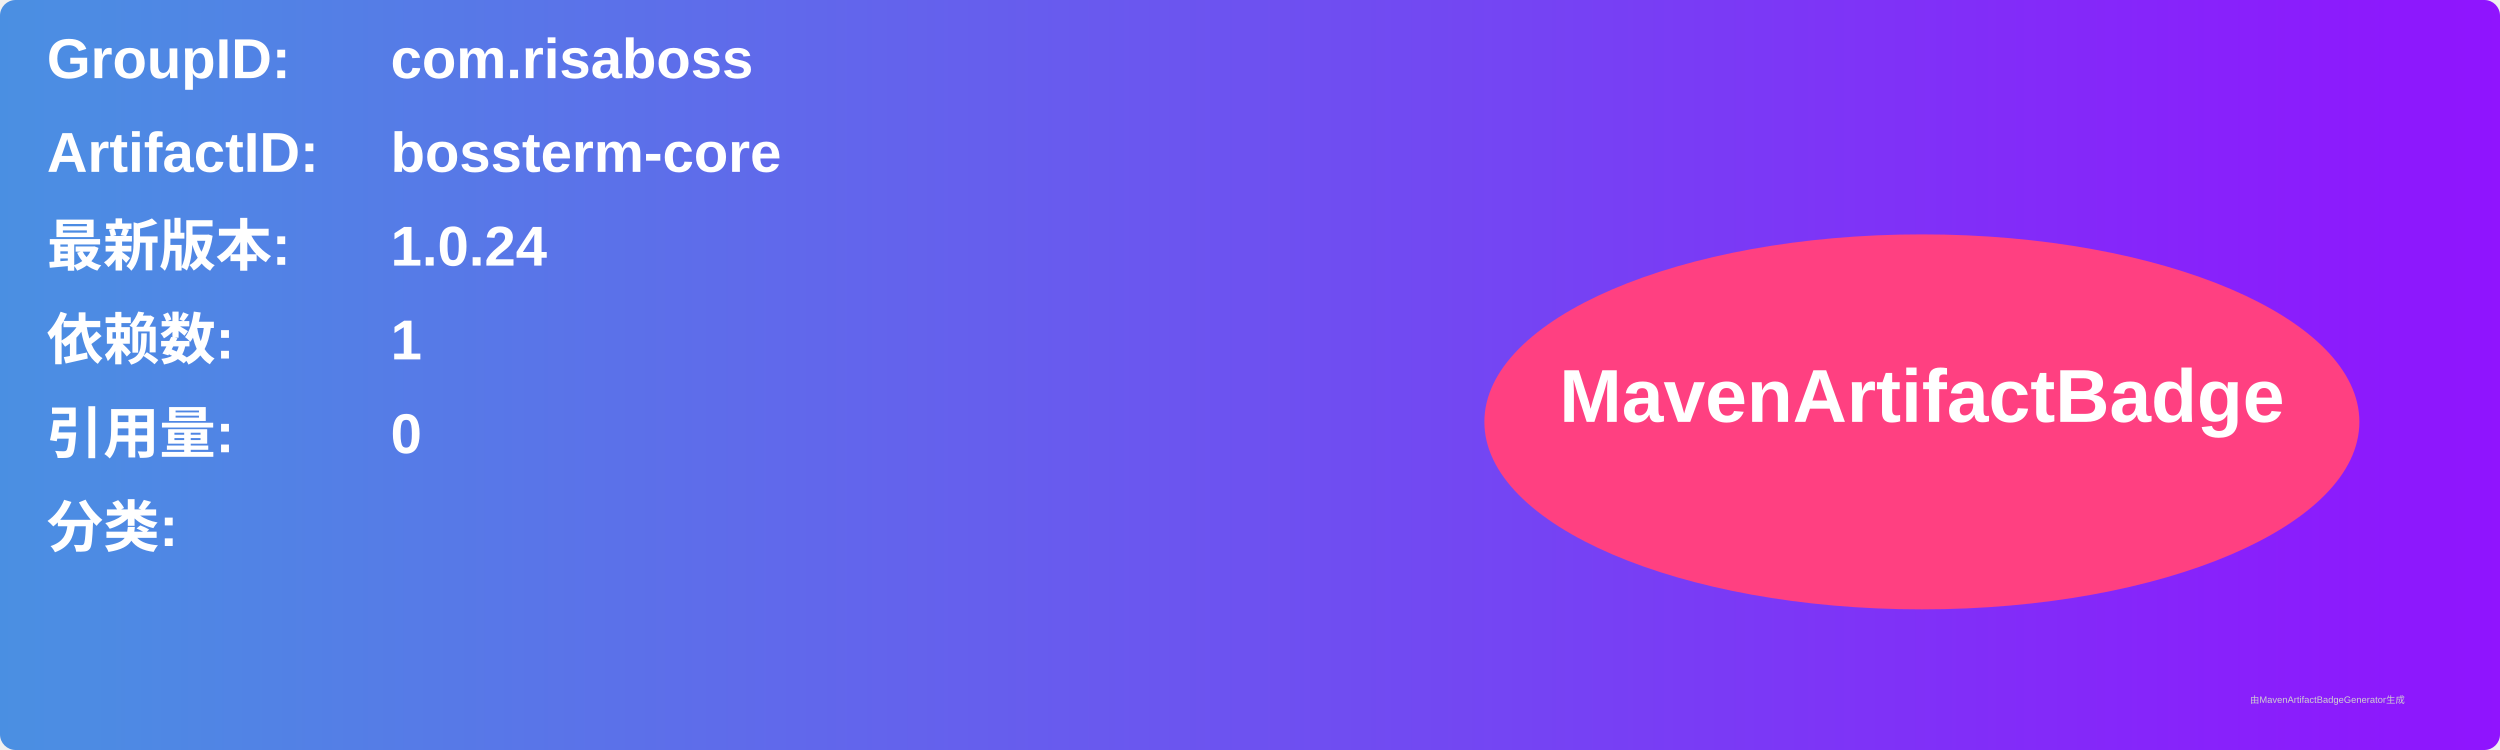
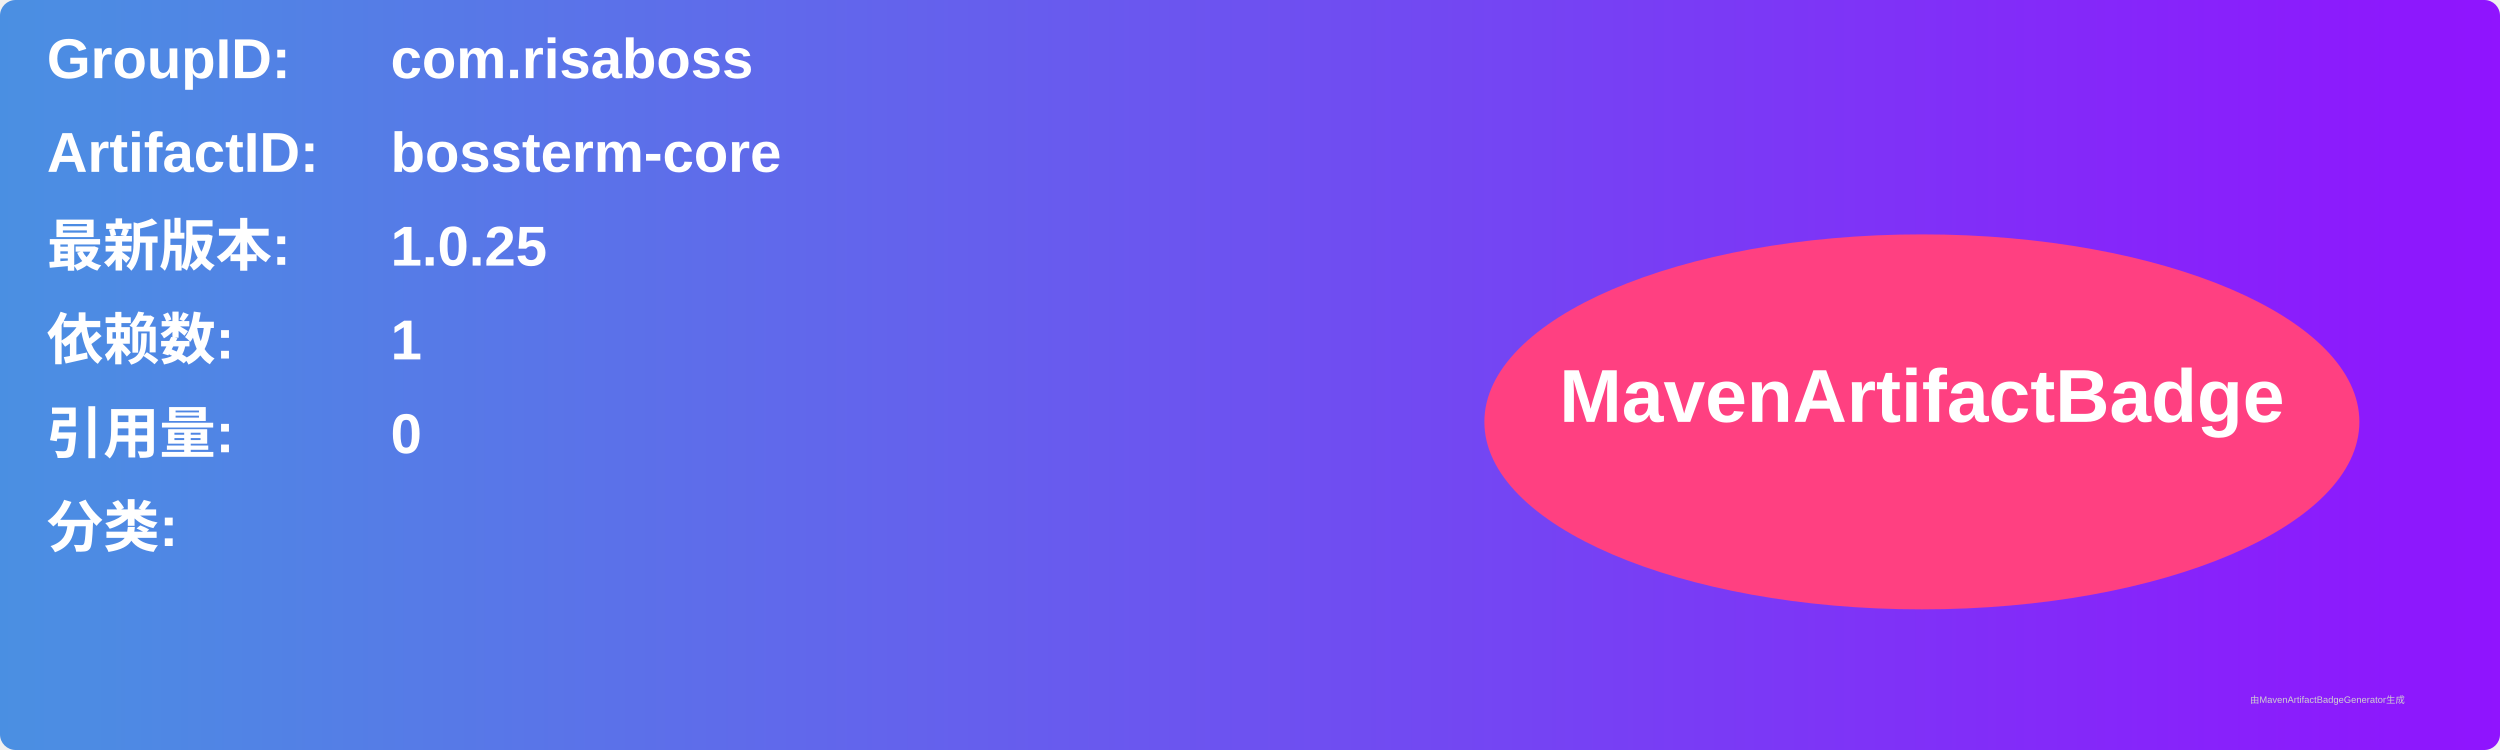
<svg xmlns="http://www.w3.org/2000/svg" width="800" height="240" viewBox="0 0 800 240">
  <linearGradient id="grad" x1="0%" y1="0%" x2="100%" y2="0%">
    <stop offset="0%" stop-color="#4a90e2" />
    <stop offset="100%" stop-color="#9013fe" />
  </linearGradient>
  <rect width="100%" height="100%" rx="5" ry="5" fill="url(#grad)" />
  <g transform="translate(15, 15)">
    <text x="0" y="10" font-family="Arial" font-size="18" fill="white" font-weight="bold" width="260">GroupID:</text>
    <text x="110" y="10" font-family="Arial" font-size="18" fill="white" font-weight="bold" width="460">com.risaboss</text>
    <text x="0" y="40" font-family="Arial" font-size="18" fill="white" font-weight="bold" width="260">ArtifactID:</text>
    <text x="110" y="40" font-family="Arial" font-size="18" fill="white" font-weight="bold" width="460">bossterm-core</text>
    <text x="0" y="70" font-family="Arial" font-size="18" fill="white" font-weight="bold">最新版本:</text>
    <text x="110" y="70" font-family="Arial" font-size="18" fill="white" font-weight="bold">
-       <tspan font-weight="bold">1.0.24</tspan>
+       <tspan font-weight="bold">1.0.25</tspan>
    </text>
    <text x="0" y="100" font-family="Arial" font-size="18" fill="white" font-weight="bold">依赖数: </text>
    <text x="110" y="100" font-family="Arial" font-size="18" fill="white">
      <tspan font-weight="bold">1</tspan>
    </text>
    <text x="0" y="130" font-family="Arial" font-size="18" fill="white" font-weight="bold">引用量: </text>
    <text x="110" y="130" font-family="Arial" font-size="18" fill="white">
      <tspan font-weight="bold">0</tspan>
    </text>
    <text x="0" y="160" font-family="Arial" font-size="18" fill="white" font-weight="bold">分类:</text>
    <text x="10" y="190" font-family="Arial" font-size="10" fill="white">
      <tspan font-weight="bold" />
    </text>
    <ellipse cx="600" cy="120" rx="140" ry="60" fill="#ff4081" />
    <text x="600" y="120" text-anchor="middle" font-family="Arial" font-size="24" fill="white" font-weight="bold">MavenArtifactBadge</text>
  </g>
  <text x="720" y="225" font-family="Arial" font-size="3" fill="#d0d0d0">由MavenArtifactBadgeGenerator生成</text>
</svg>
